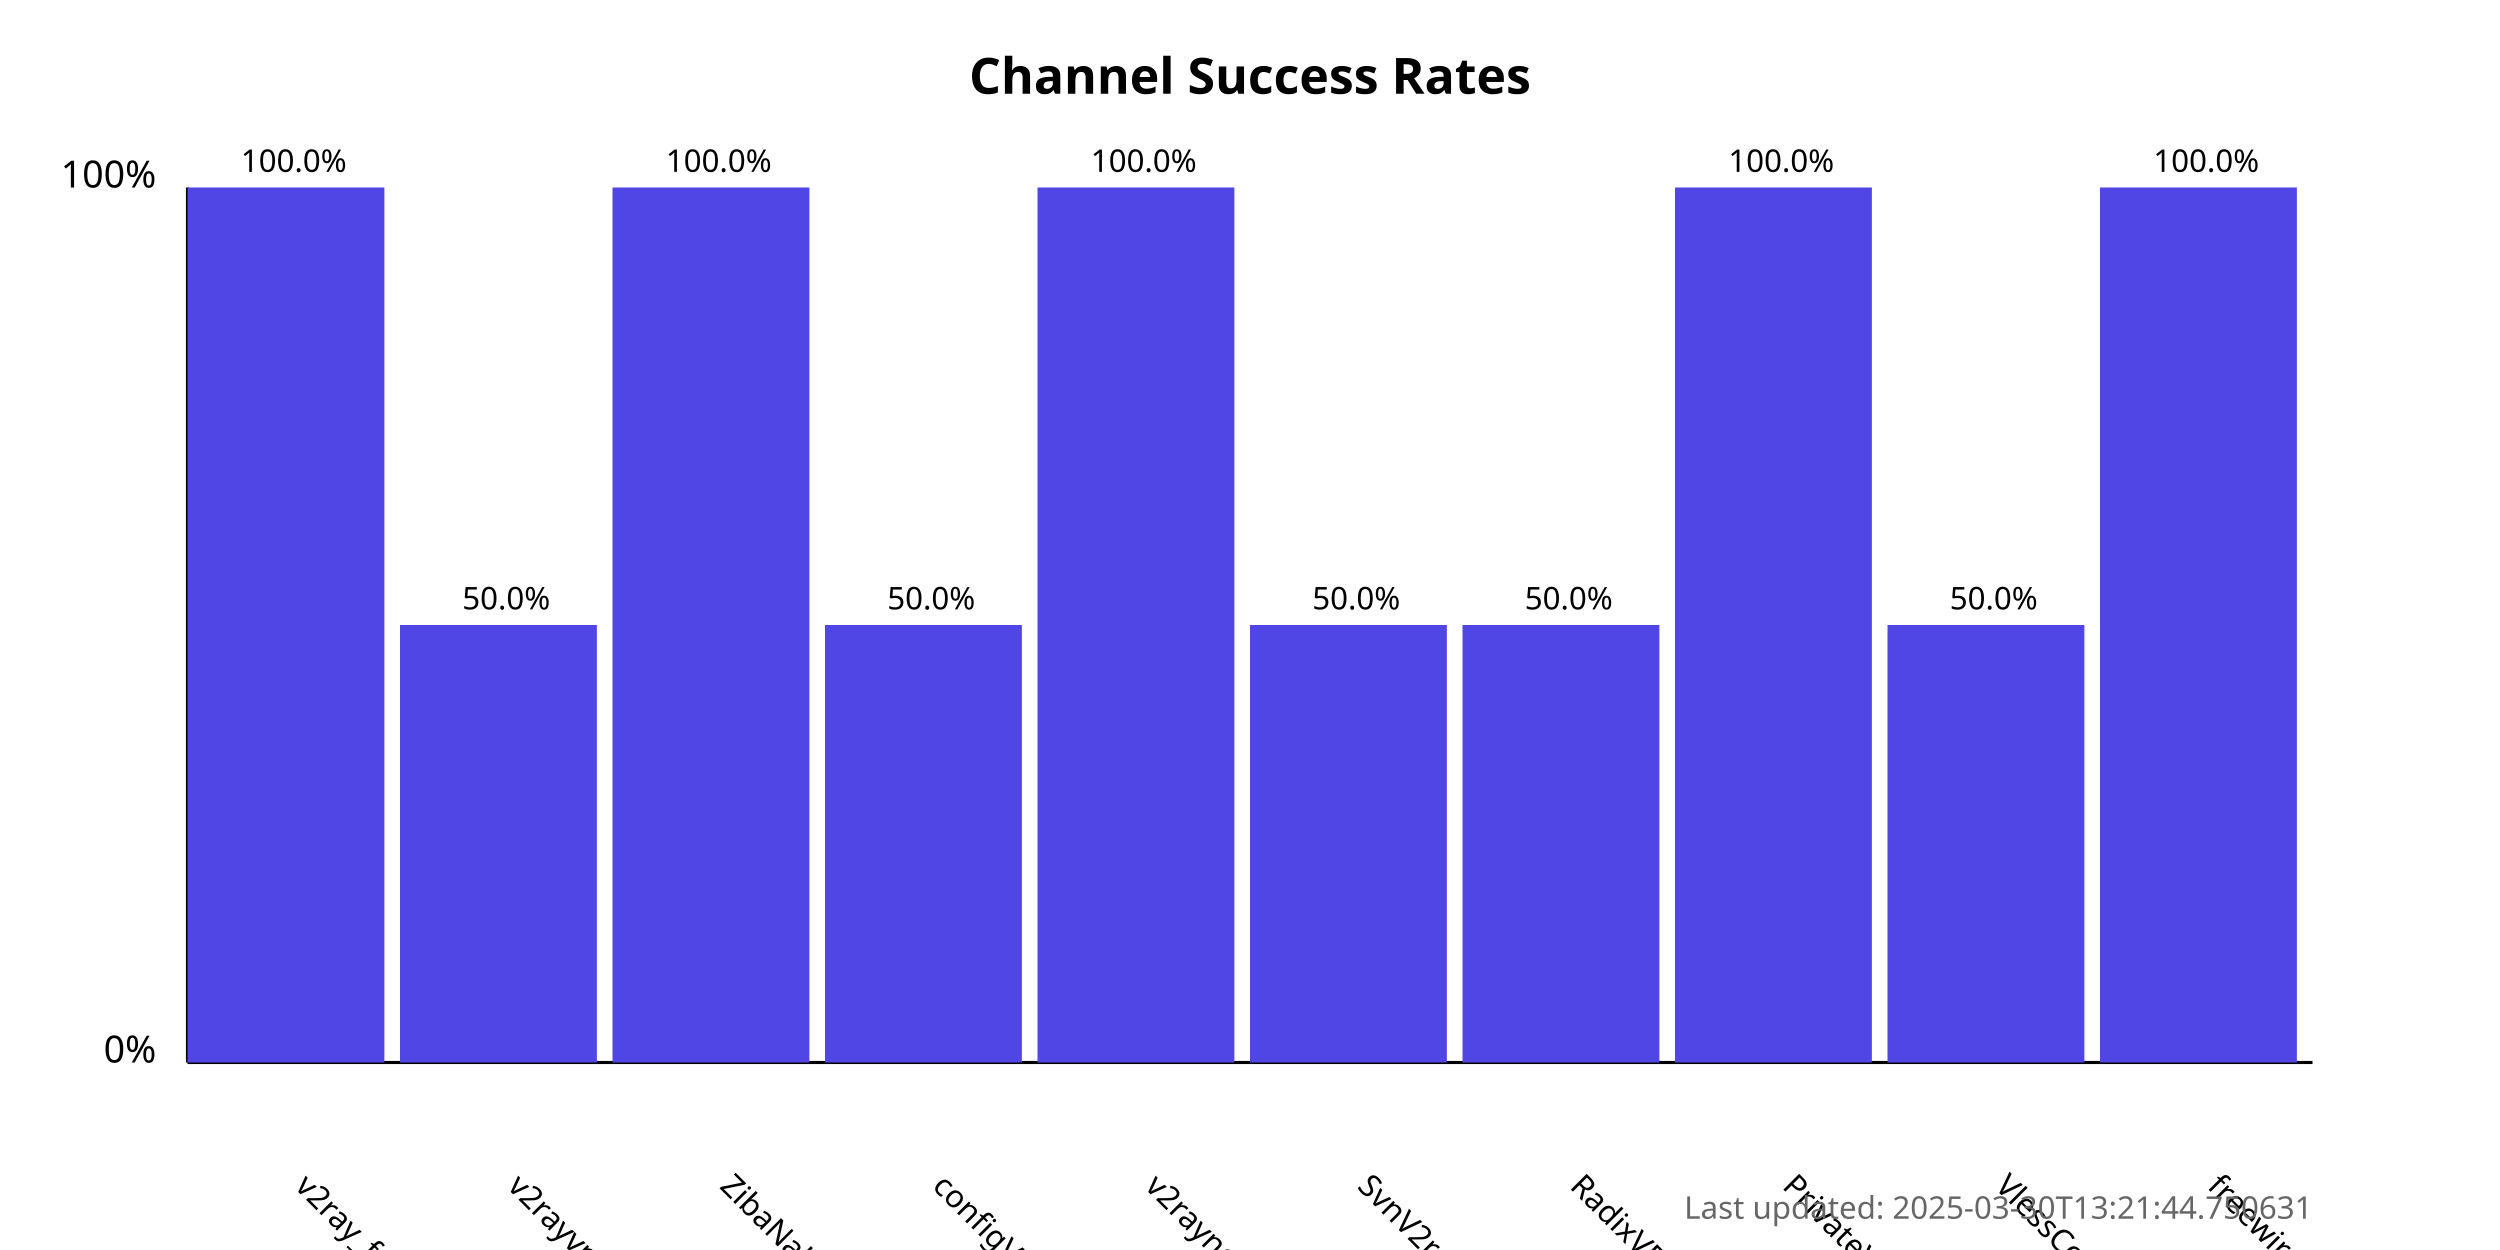
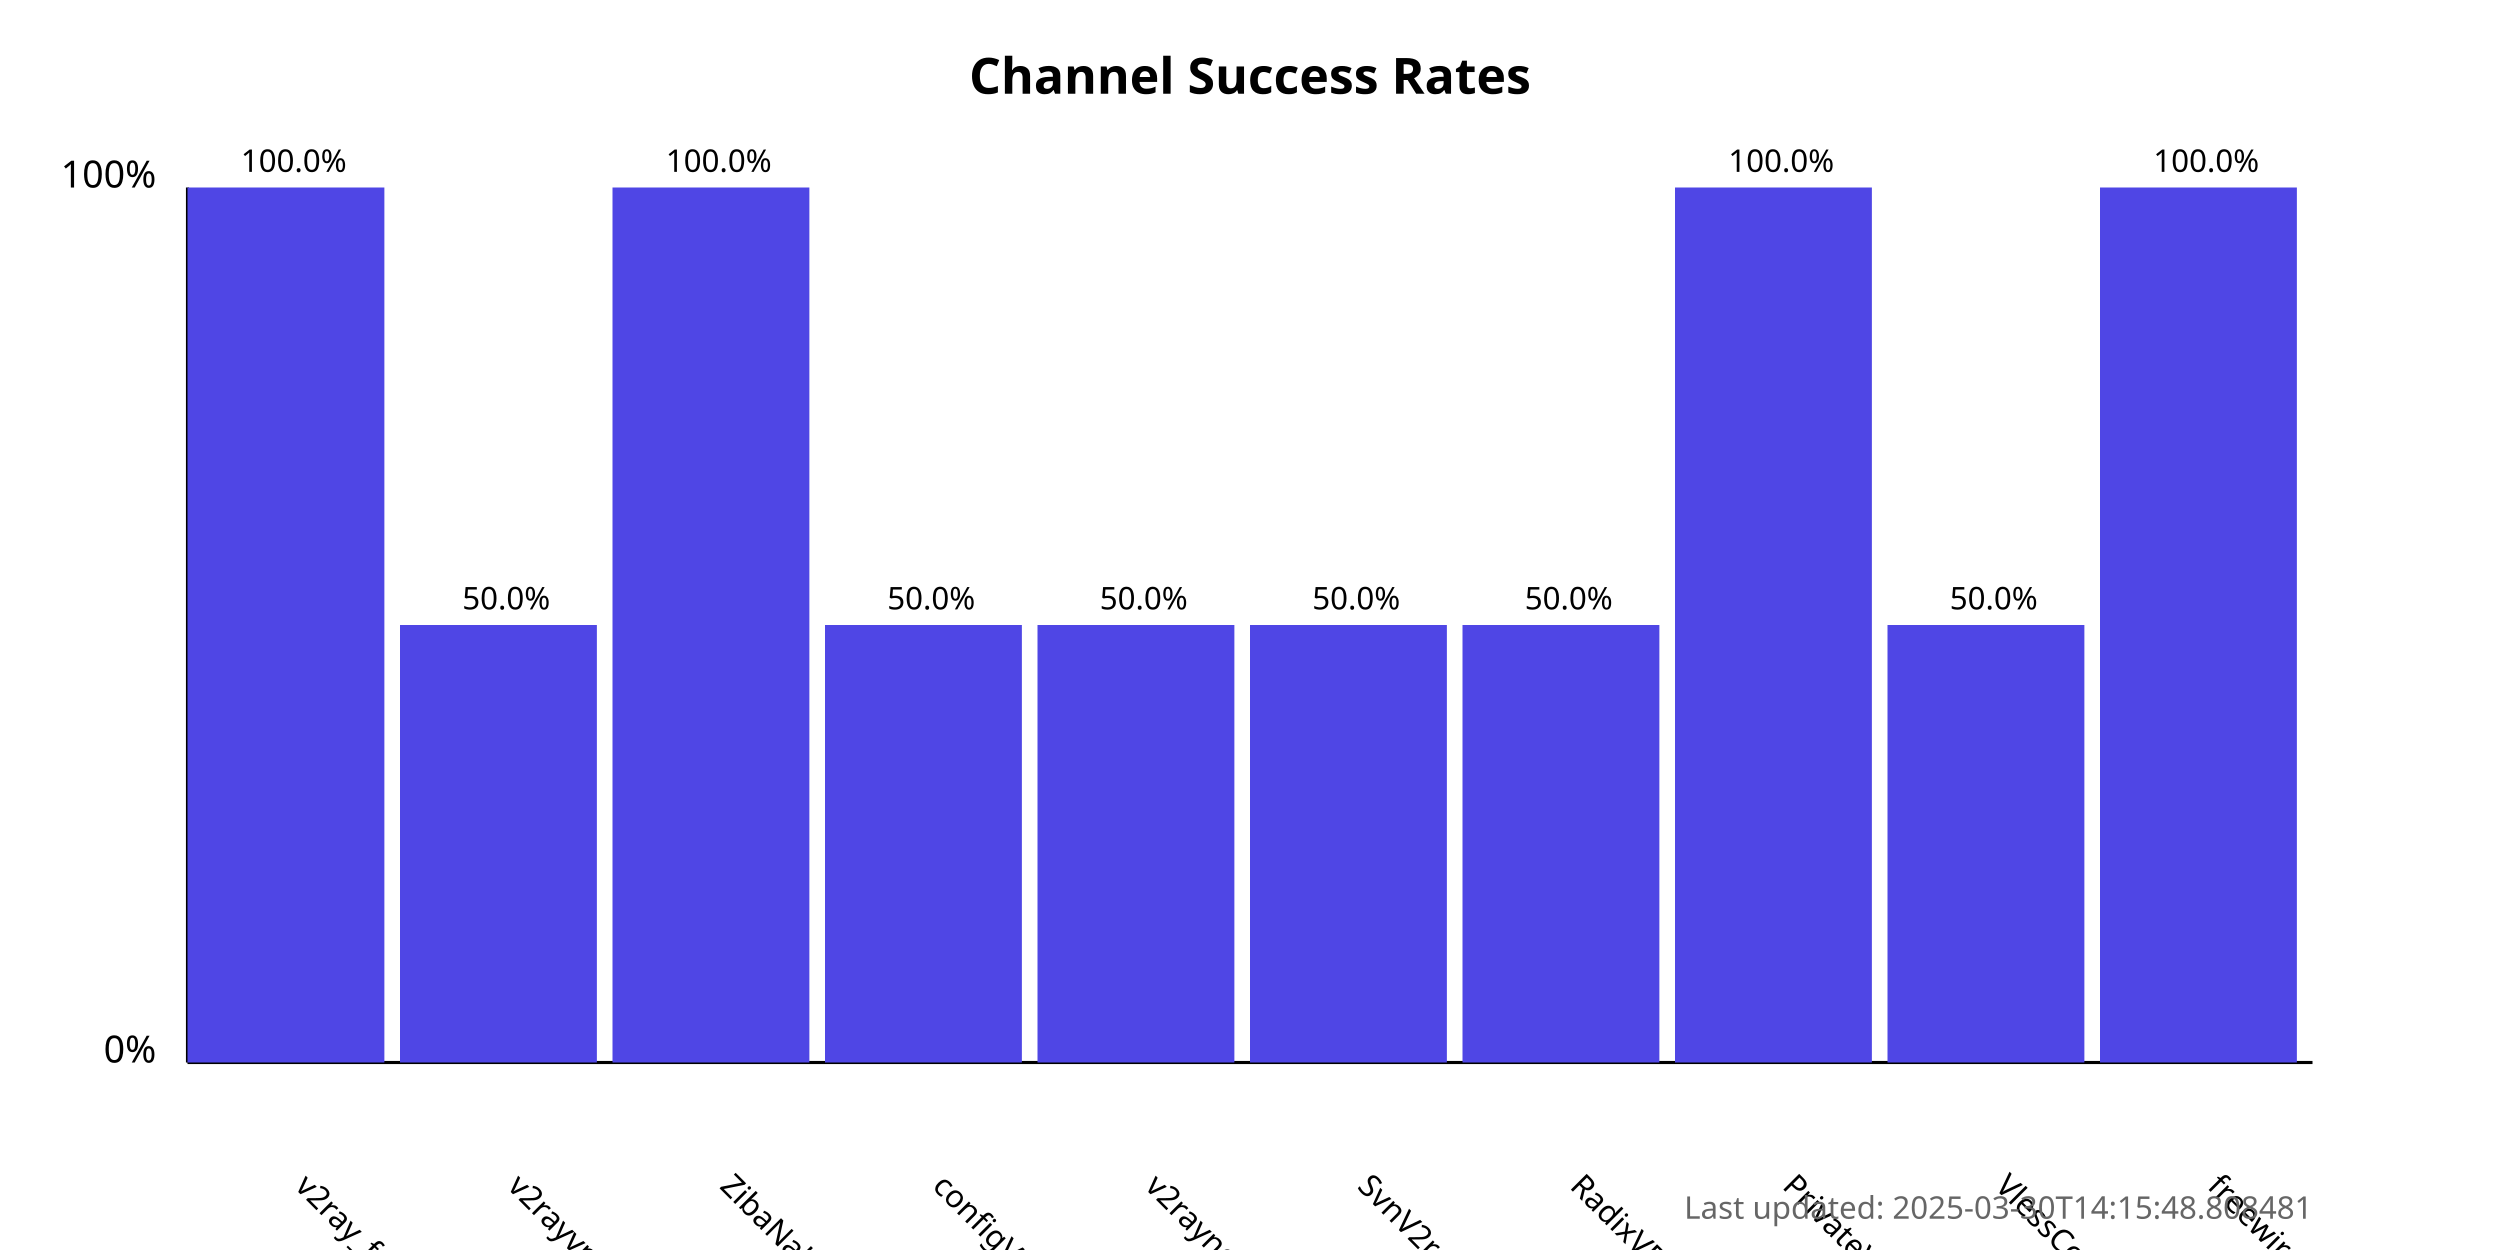
<svg xmlns="http://www.w3.org/2000/svg" width="800" height="400">
  <style>
            .chart-title { font: bold 16px sans-serif; }
            .axis-label { font: 12px sans-serif; }
            .tick-label { font: 10px sans-serif; }
            .bar { fill: #4f46e5; }
            .bar:hover { fill: #6366f1; }
            .timestamp { font: 10px sans-serif; fill: #666; }
        </style>
  <text x="400.0" y="30" text-anchor="middle" class="chart-title">
            Channel Success Rates
        </text>
  <line x1="60" y1="340" x2="60" y2="60" stroke="black" stroke-width="1" />
  <line x1="60" y1="340" x2="740" y2="340" stroke="black" stroke-width="1" />
  <text x="50" y="340" text-anchor="end" class="axis-label">0%</text>
  <text x="50" y="60" text-anchor="end" class="axis-label">100%</text>
  <g>
    <rect x="60" y="60.0" width="63.0" height="280.0" class="bar" />
    <text x="94.0" y="380" transform="rotate(45, 94.0, 380)" text-anchor="start" class="tick-label">
                v2ray_free_conf
            </text>
    <text x="94.0" y="55.0" text-anchor="middle" class="tick-label">
                100.0%
            </text>
  </g>
  <g>
    <rect x="128.0" y="200.0" width="63.0" height="140.0" class="bar" />
    <text x="162.0" y="380" transform="rotate(45, 162.0, 380)" text-anchor="start" class="tick-label">
                v2rayvpno
            </text>
    <text x="162.0" y="195.0" text-anchor="middle" class="tick-label">
                50.0%
            </text>
  </g>
  <g>
    <rect x="196.0" y="60.0" width="63.0" height="280.0" class="bar" />
    <text x="230.0" y="380" transform="rotate(45, 230.0, 380)" text-anchor="start" class="tick-label">
                ZibaNabz
            </text>
    <text x="230.0" y="55.0" text-anchor="middle" class="tick-label">
                100.0%
            </text>
  </g>
  <g>
    <rect x="264.0" y="200.0" width="63.0" height="140.0" class="bar" />
    <text x="298.0" y="380" transform="rotate(45, 298.0, 380)" text-anchor="start" class="tick-label">
                configV2rayForFree
            </text>
    <text x="298.0" y="195.0" text-anchor="middle" class="tick-label">
                50.0%
            </text>
  </g>
  <g>
-     <rect x="332.0" y="60.0" width="63.0" height="280.0" class="bar" />
+     <rect x="332.0" y="200.0" width="63.0" height="140.0" class="bar" />
    <text x="366.0" y="380" transform="rotate(45, 366.0, 380)" text-anchor="start" class="tick-label">
                v2rayngvpn
            </text>
-     <text x="366.0" y="55.0" text-anchor="middle" class="tick-label">
-                 100.0%
+     <text x="366.0" y="195.0" text-anchor="middle" class="tick-label">
+                 50.0%
            </text>
  </g>
  <g>
    <rect x="400.0" y="200.0" width="63.0" height="140.0" class="bar" />
    <text x="434.0" y="380" transform="rotate(45, 434.0, 380)" text-anchor="start" class="tick-label">
                SvnV2ray
            </text>
    <text x="434.0" y="195.0" text-anchor="middle" class="tick-label">
                50.0%
            </text>
  </g>
  <g>
    <rect x="468.0" y="200.0" width="63.0" height="140.0" class="bar" />
    <text x="502.0" y="380" transform="rotate(45, 502.0, 380)" text-anchor="start" class="tick-label">
                RadixVPN
            </text>
    <text x="502.0" y="195.0" text-anchor="middle" class="tick-label">
                50.0%
            </text>
  </g>
  <g>
    <rect x="536.0" y="60.0" width="63.0" height="280.0" class="bar" />
    <text x="570.0" y="380" transform="rotate(45, 570.0, 380)" text-anchor="start" class="tick-label">
                PrivateVPNs
            </text>
    <text x="570.0" y="55.0" text-anchor="middle" class="tick-label">
                100.0%
            </text>
  </g>
  <g>
    <rect x="604.0" y="200.0" width="63.0" height="140.0" class="bar" />
    <text x="638.0" y="380" transform="rotate(45, 638.0, 380)" text-anchor="start" class="tick-label">
                VlessConfig
            </text>
    <text x="638.0" y="195.0" text-anchor="middle" class="tick-label">
                50.0%
            </text>
  </g>
  <g>
    <rect x="672.0" y="60.0" width="63.0" height="280.0" class="bar" />
    <text x="706.0" y="380" transform="rotate(45, 706.0, 380)" text-anchor="start" class="tick-label">
                freewireguard
            </text>
    <text x="706.0" y="55.0" text-anchor="middle" class="tick-label">
                100.0%
            </text>
  </g>
  <text x="740" y="390" text-anchor="end" class="timestamp">
-             Last updated: 2025-03-30T13:21:44.750631
+             Last updated: 2025-03-30T14:15:48.808481
        </text>
</svg>
